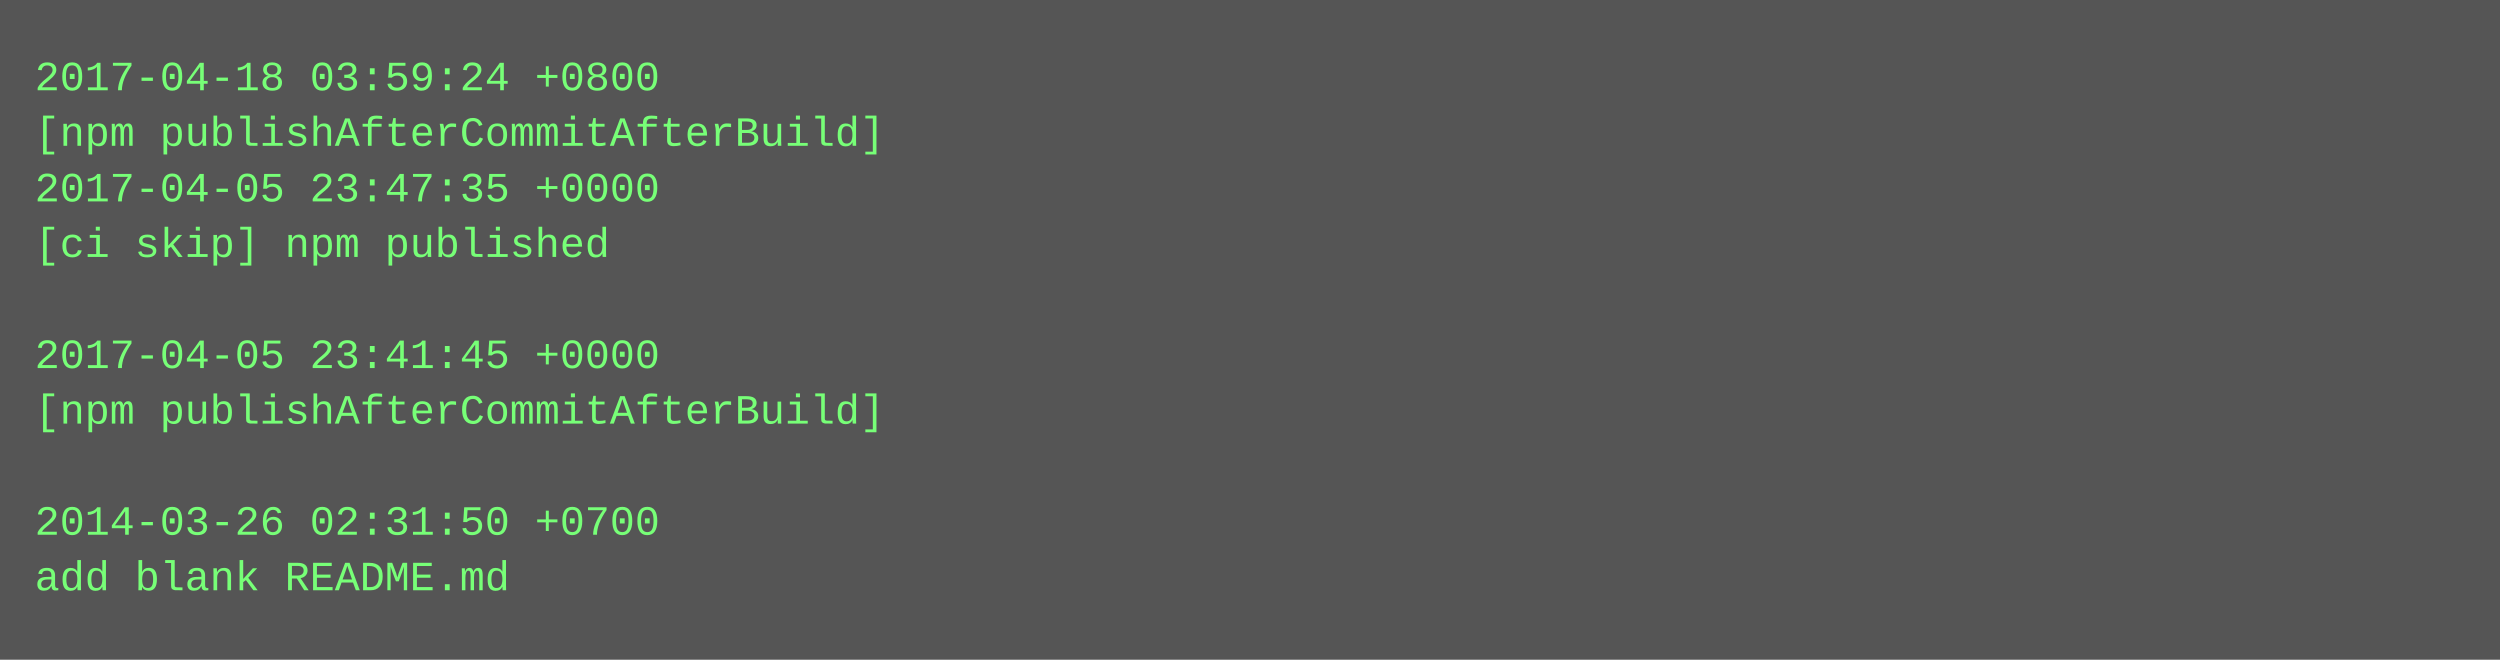
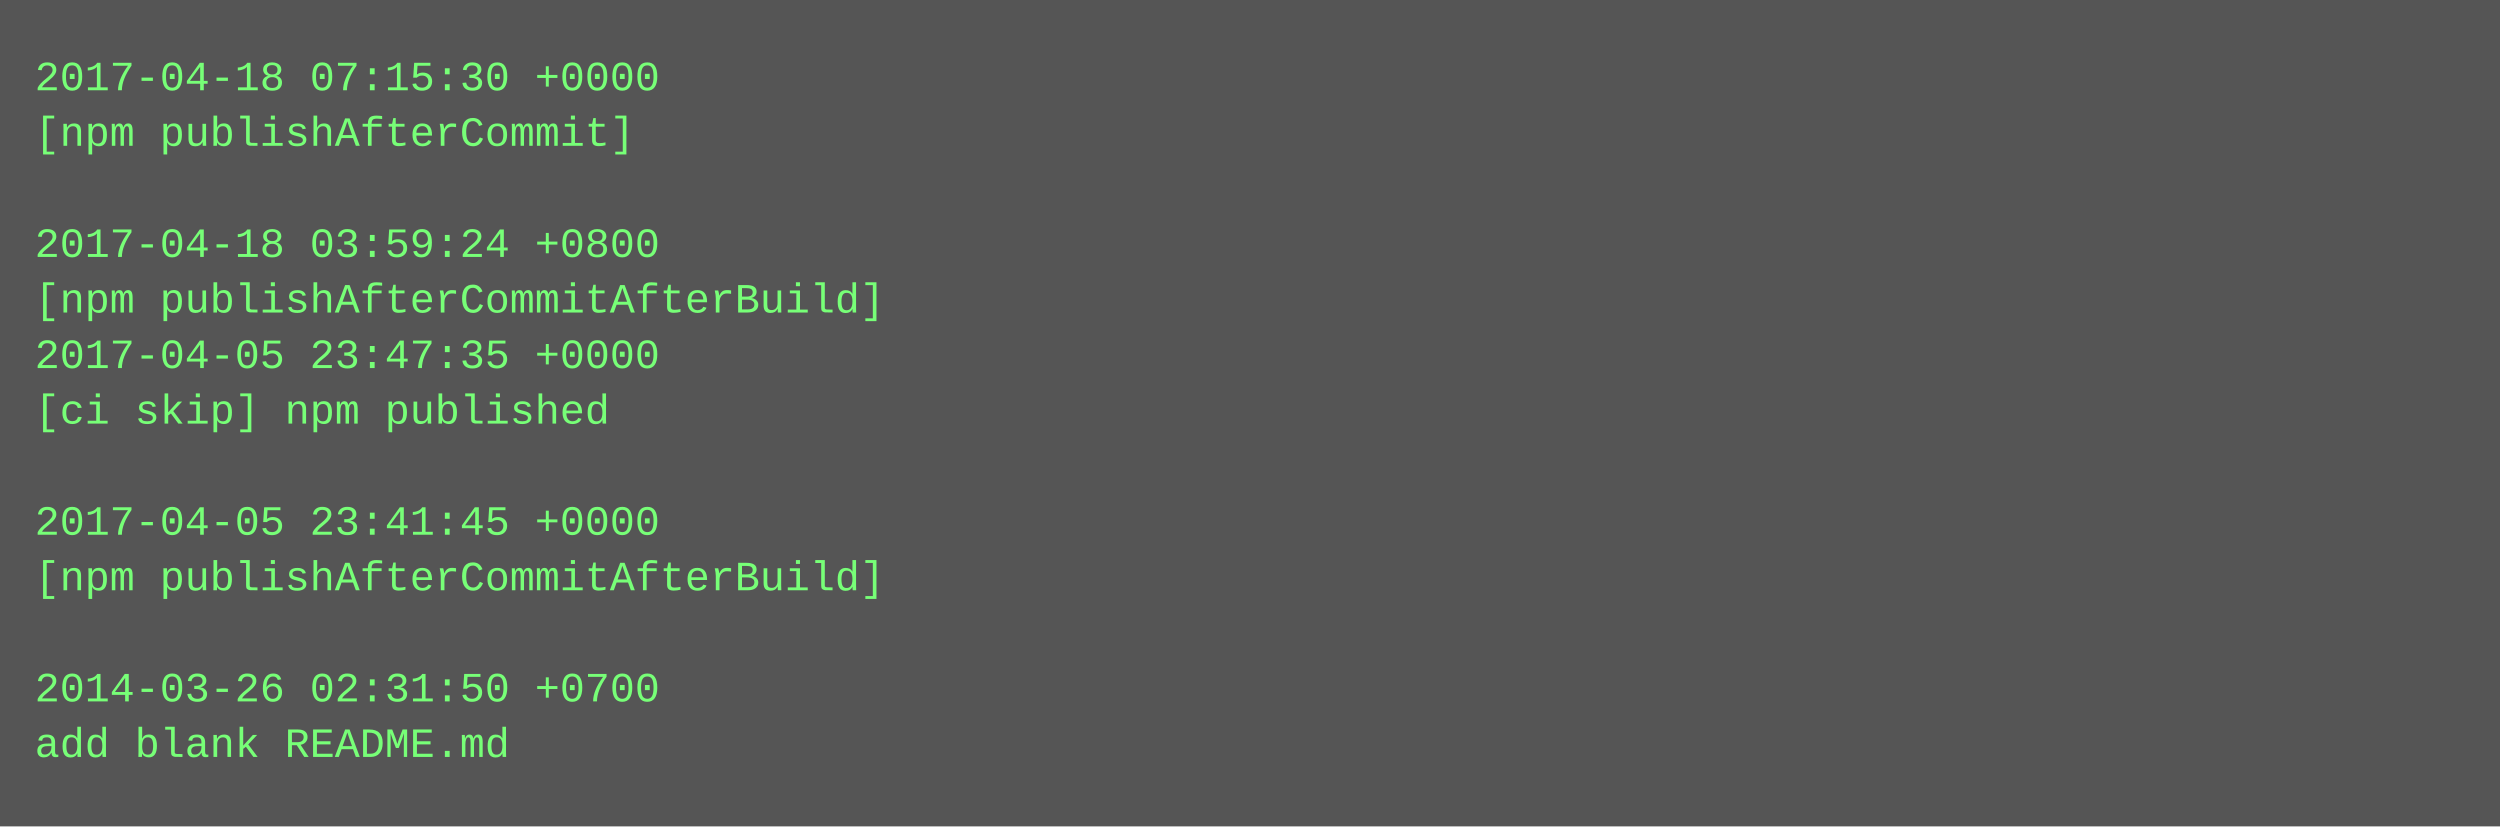
- <svg xmlns="http://www.w3.org/2000/svg" height="190" width="720">
-   <rect height="190" fill="#555" width="720" />
+ <svg xmlns="http://www.w3.org/2000/svg" height="238" width="720">
+   <rect height="238" fill="#555" width="720" />
  <text fill="#7f7" font-family="Courier New" font-size="12" xml:space="preserve">
-     <tspan x="10" y="26">2017-04-18 03:59:24 +0800</tspan>
-     <tspan x="10" y="42">[npm publishAfterCommitAfterBuild]</tspan>
-     <tspan x="10" y="58">2017-04-05 23:47:35 +0000</tspan>
-     <tspan x="10" y="74">[ci skip] npm published</tspan>
-     <tspan x="10" y="90" />
-     <tspan x="10" y="106">2017-04-05 23:41:45 +0000</tspan>
-     <tspan x="10" y="122">[npm publishAfterCommitAfterBuild]</tspan>
+     <tspan x="10" y="26">2017-04-18 07:15:30 +0000</tspan>
+     <tspan x="10" y="42">[npm publishAfterCommit]</tspan>
+     <tspan x="10" y="58" />
+     <tspan x="10" y="74">2017-04-18 03:59:24 +0800</tspan>
+     <tspan x="10" y="90">[npm publishAfterCommitAfterBuild]</tspan>
+     <tspan x="10" y="106">2017-04-05 23:47:35 +0000</tspan>
+     <tspan x="10" y="122">[ci skip] npm published</tspan>
    <tspan x="10" y="138" />
-     <tspan x="10" y="154">2014-03-26 02:31:50 +0700</tspan>
-     <tspan x="10" y="170">add blank README.md</tspan>
+     <tspan x="10" y="154">2017-04-05 23:41:45 +0000</tspan>
+     <tspan x="10" y="170">[npm publishAfterCommitAfterBuild]</tspan>
+     <tspan x="10" y="186" />
+     <tspan x="10" y="202">2014-03-26 02:31:50 +0700</tspan>
+     <tspan x="10" y="218">add blank README.md</tspan>
  </text>
</svg>
